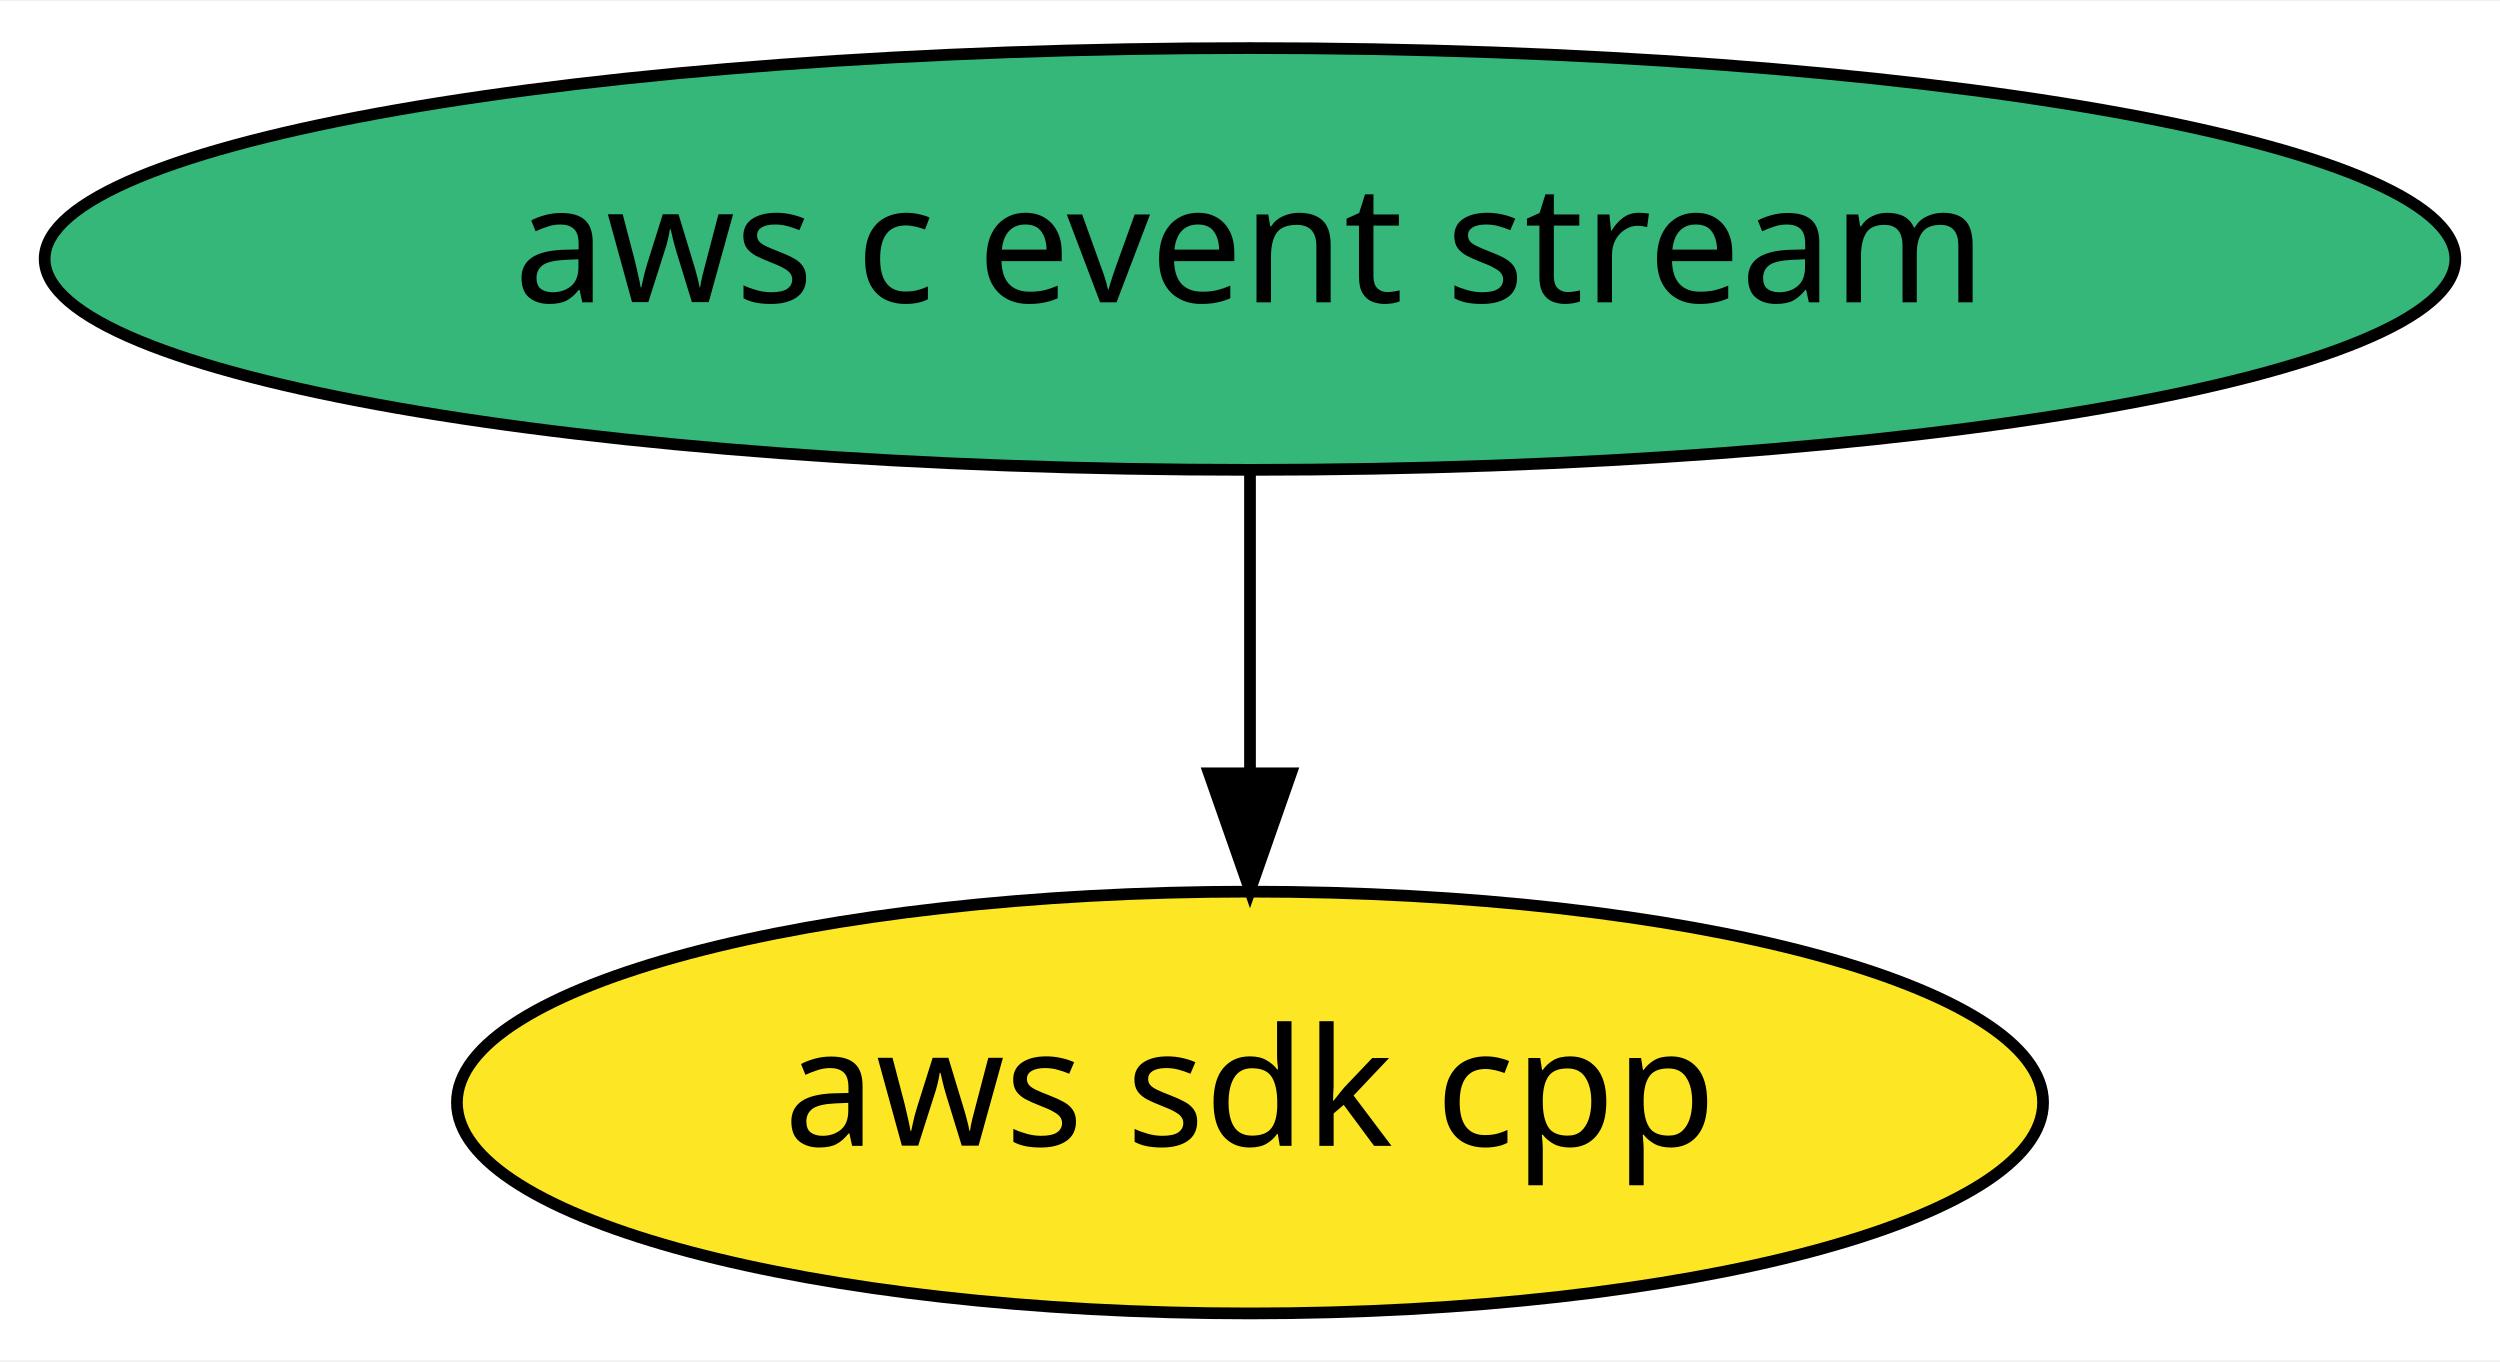
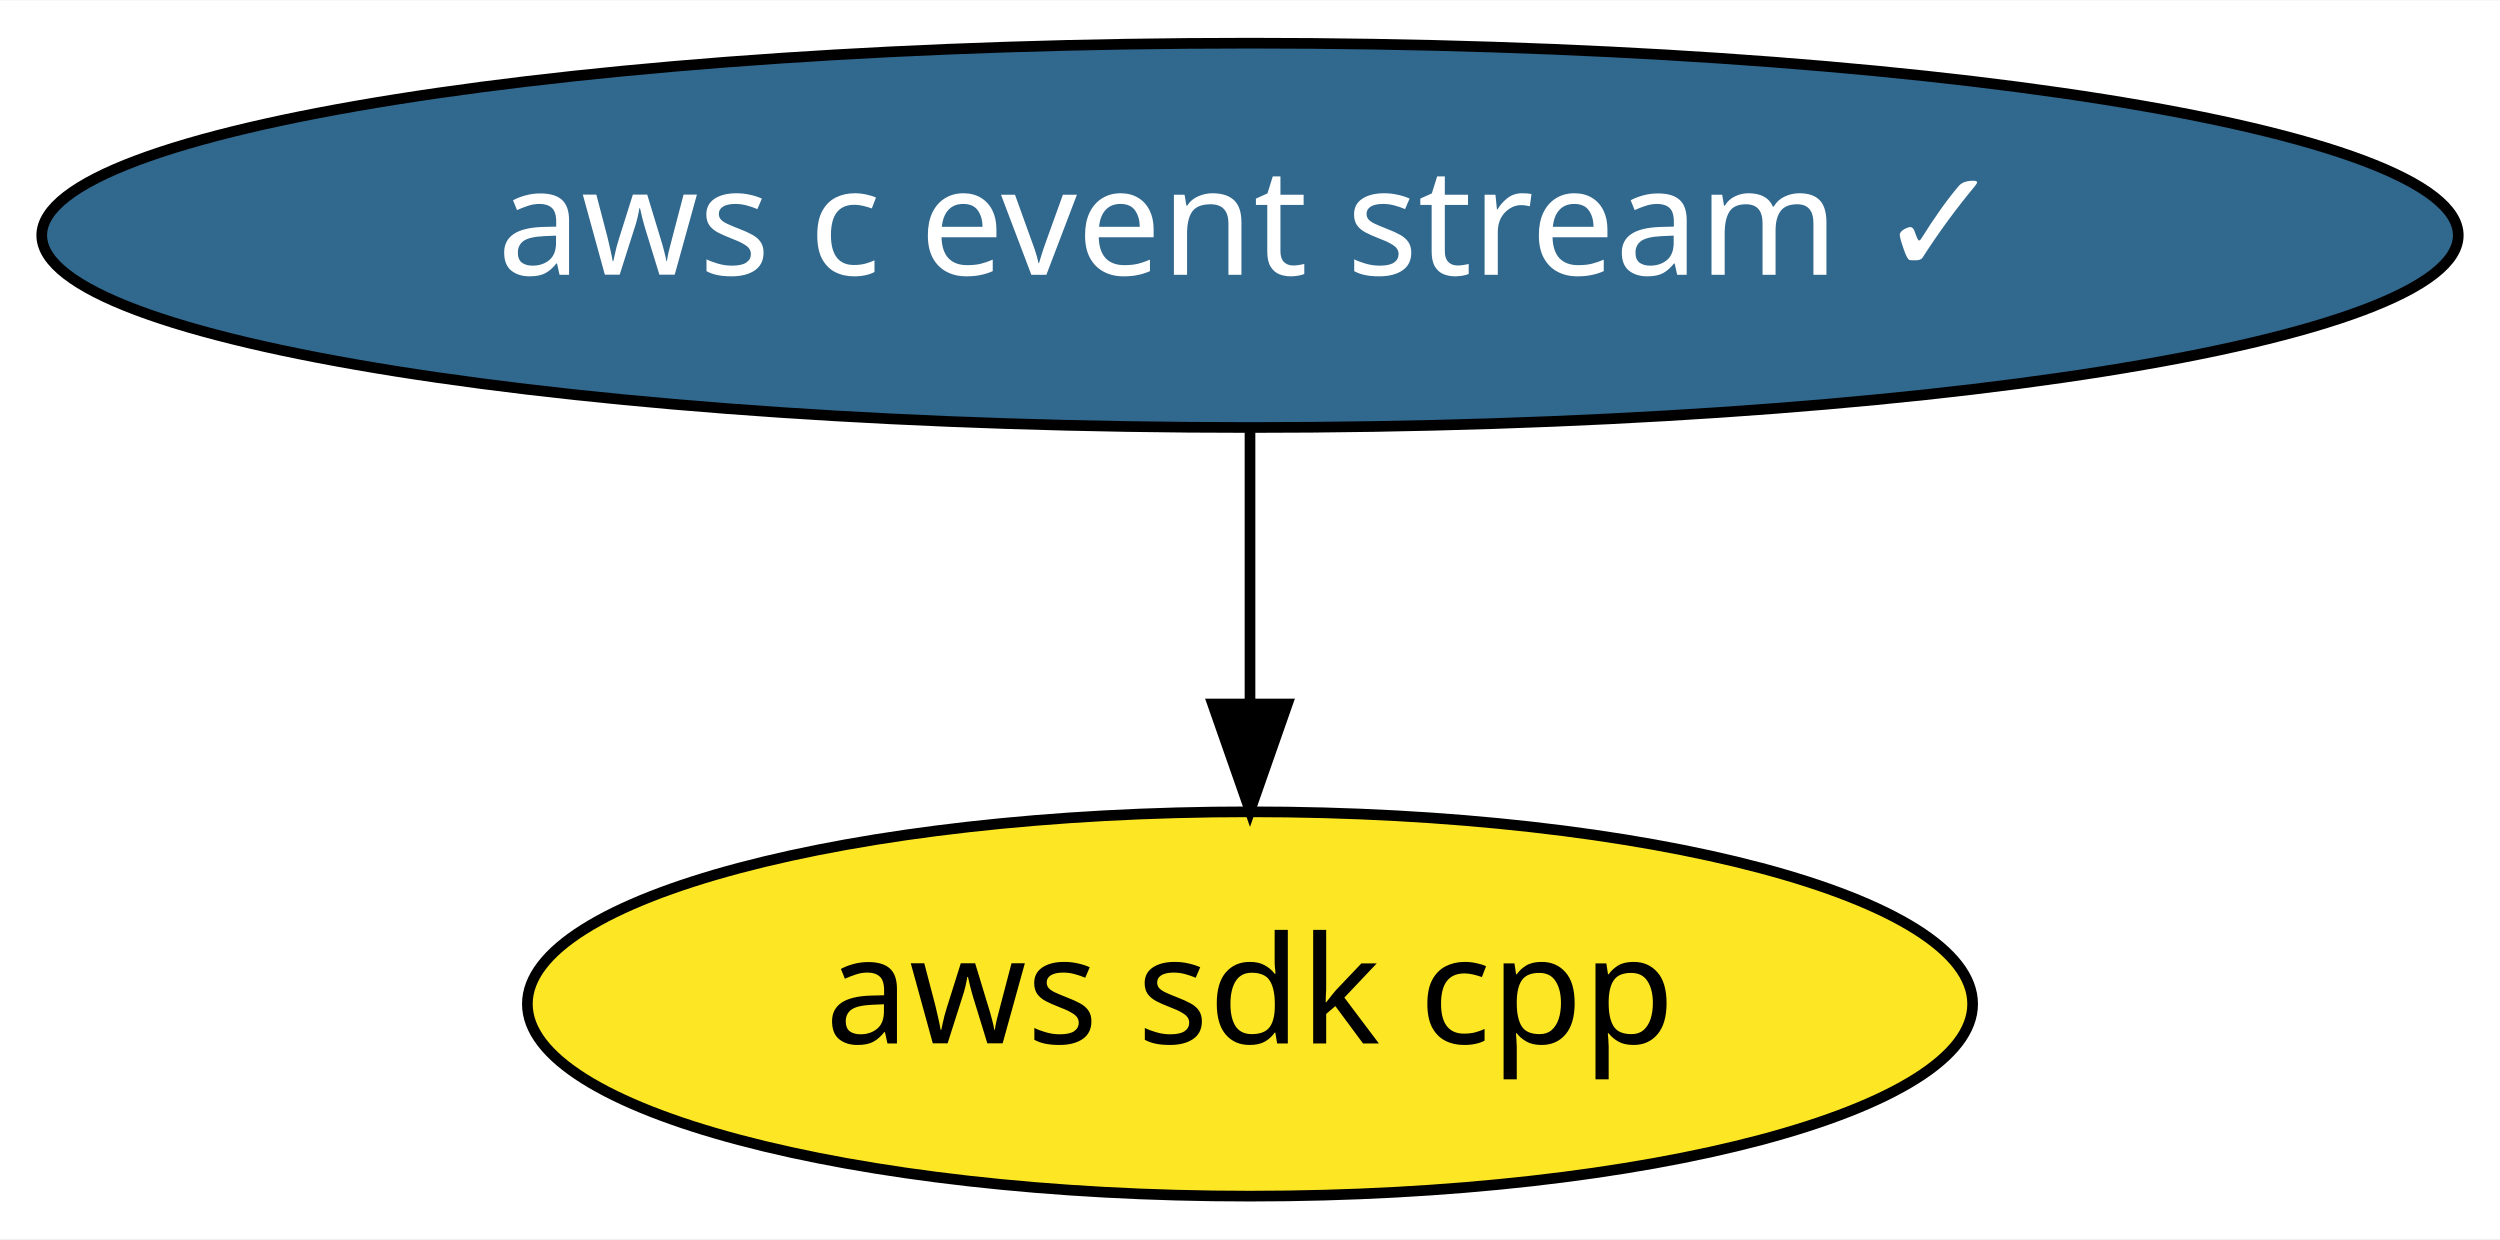
- <svg xmlns="http://www.w3.org/2000/svg" xmlns:xlink="http://www.w3.org/1999/xlink" width="213pt" height="116pt" viewBox="0.00 0.00 213.38 116.00">
+ <svg xmlns="http://www.w3.org/2000/svg" xmlns:xlink="http://www.w3.org/1999/xlink" width="234pt" height="116pt" viewBox="0.00 0.00 234.18 116.00">
  <g id="graph0" class="graph" transform="scale(1 1) rotate(0) translate(4 112)">
-     <polygon fill="white" stroke="transparent" points="-4,4 -4,-112 209.38,-112 209.38,4 -4,4" />
+     <polygon fill="white" stroke="transparent" points="-4,4 -4,-112 230.18,-112 230.18,4 -4,4" />
    <g id="node1" class="node">
      <g id="a_node1">
        <a xlink:href="https://github.com/conda-forge/aws-sdk-cpp-feedstock" xlink:title="aws sdk cpp">
-           <ellipse fill="#fde725" stroke="black" cx="102.69" cy="-18" rx="67.69" ry="18" />
-           <text text-anchor="middle" x="102.69" y="-14.3" font-family="Times-Roman" font-size="14.00">aws sdk cpp</text>
+           <ellipse fill="#fde725" stroke="black" cx="113.09" cy="-18" rx="67.69" ry="18" />
+           <text text-anchor="middle" x="113.09" y="-14.3" font-family="Times-Roman" font-size="14.00">aws sdk cpp</text>
        </a>
      </g>
    </g>
    <g id="node2" class="node">
      <g id="a_node2">
-         <a xlink:href="https://github.com/conda-forge/aws-c-event-stream-feedstock" xlink:title="aws c event stream">
-           <ellipse fill="#35b779" stroke="black" cx="102.69" cy="-90" rx="102.88" ry="18" />
-           <text text-anchor="middle" x="102.69" y="-86.3" font-family="Times-Roman" font-size="14.00">aws c event stream</text>
+         <a xlink:href="https://github.com/conda-forge/aws-c-event-stream-feedstock/pull/25" xlink:title="aws c event stream ✓">
+           <ellipse fill="#31688e" stroke="black" cx="113.09" cy="-90" rx="113.18" ry="18" />
+           <text text-anchor="middle" x="113.09" y="-86.3" font-family="Times-Roman" font-size="14.00" fill="white">aws c event stream ✓</text>
        </a>
      </g>
    </g>
    <g id="edge1" class="edge">
-       <path fill="none" stroke="black" d="M102.69,-71.7C102.69,-63.98 102.69,-54.71 102.69,-46.11" />
-       <polygon fill="black" stroke="black" points="106.19,-46.1 102.69,-36.1 99.19,-46.1 106.19,-46.1" />
+       <path fill="none" stroke="black" d="M113.09,-71.7C113.09,-63.98 113.09,-54.71 113.09,-46.11" />
+       <polygon fill="black" stroke="black" points="116.59,-46.1 113.09,-36.1 109.59,-46.1 116.59,-46.1" />
    </g>
  </g>
</svg>
